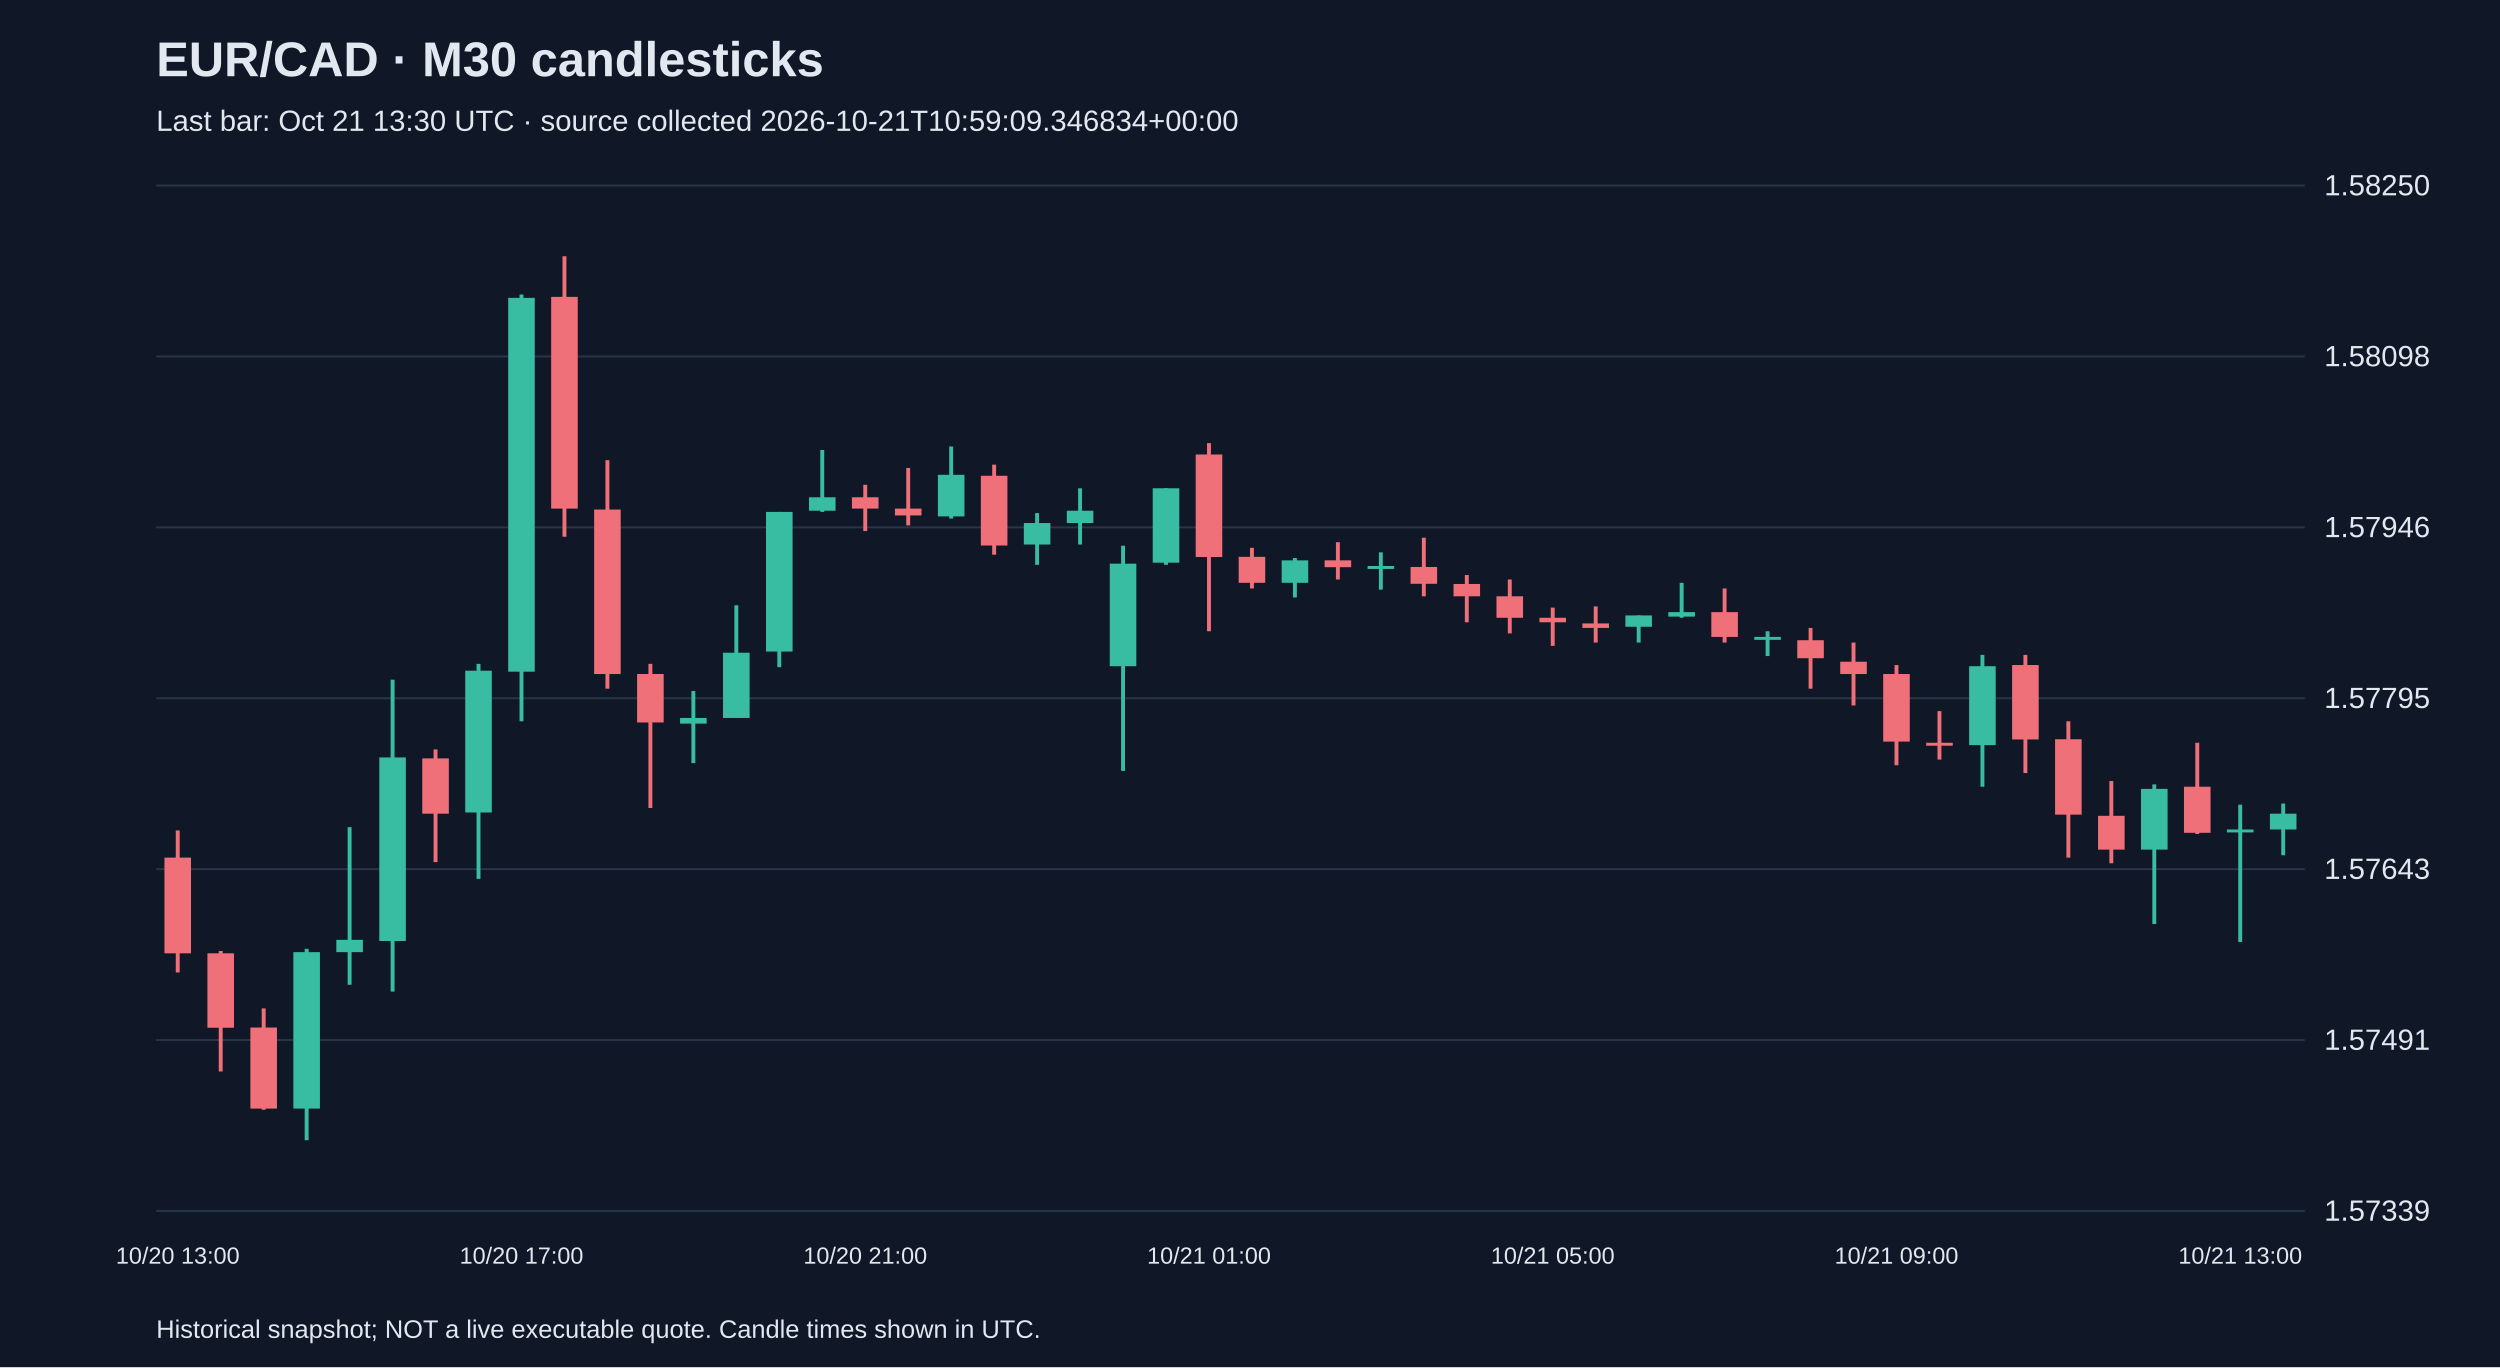
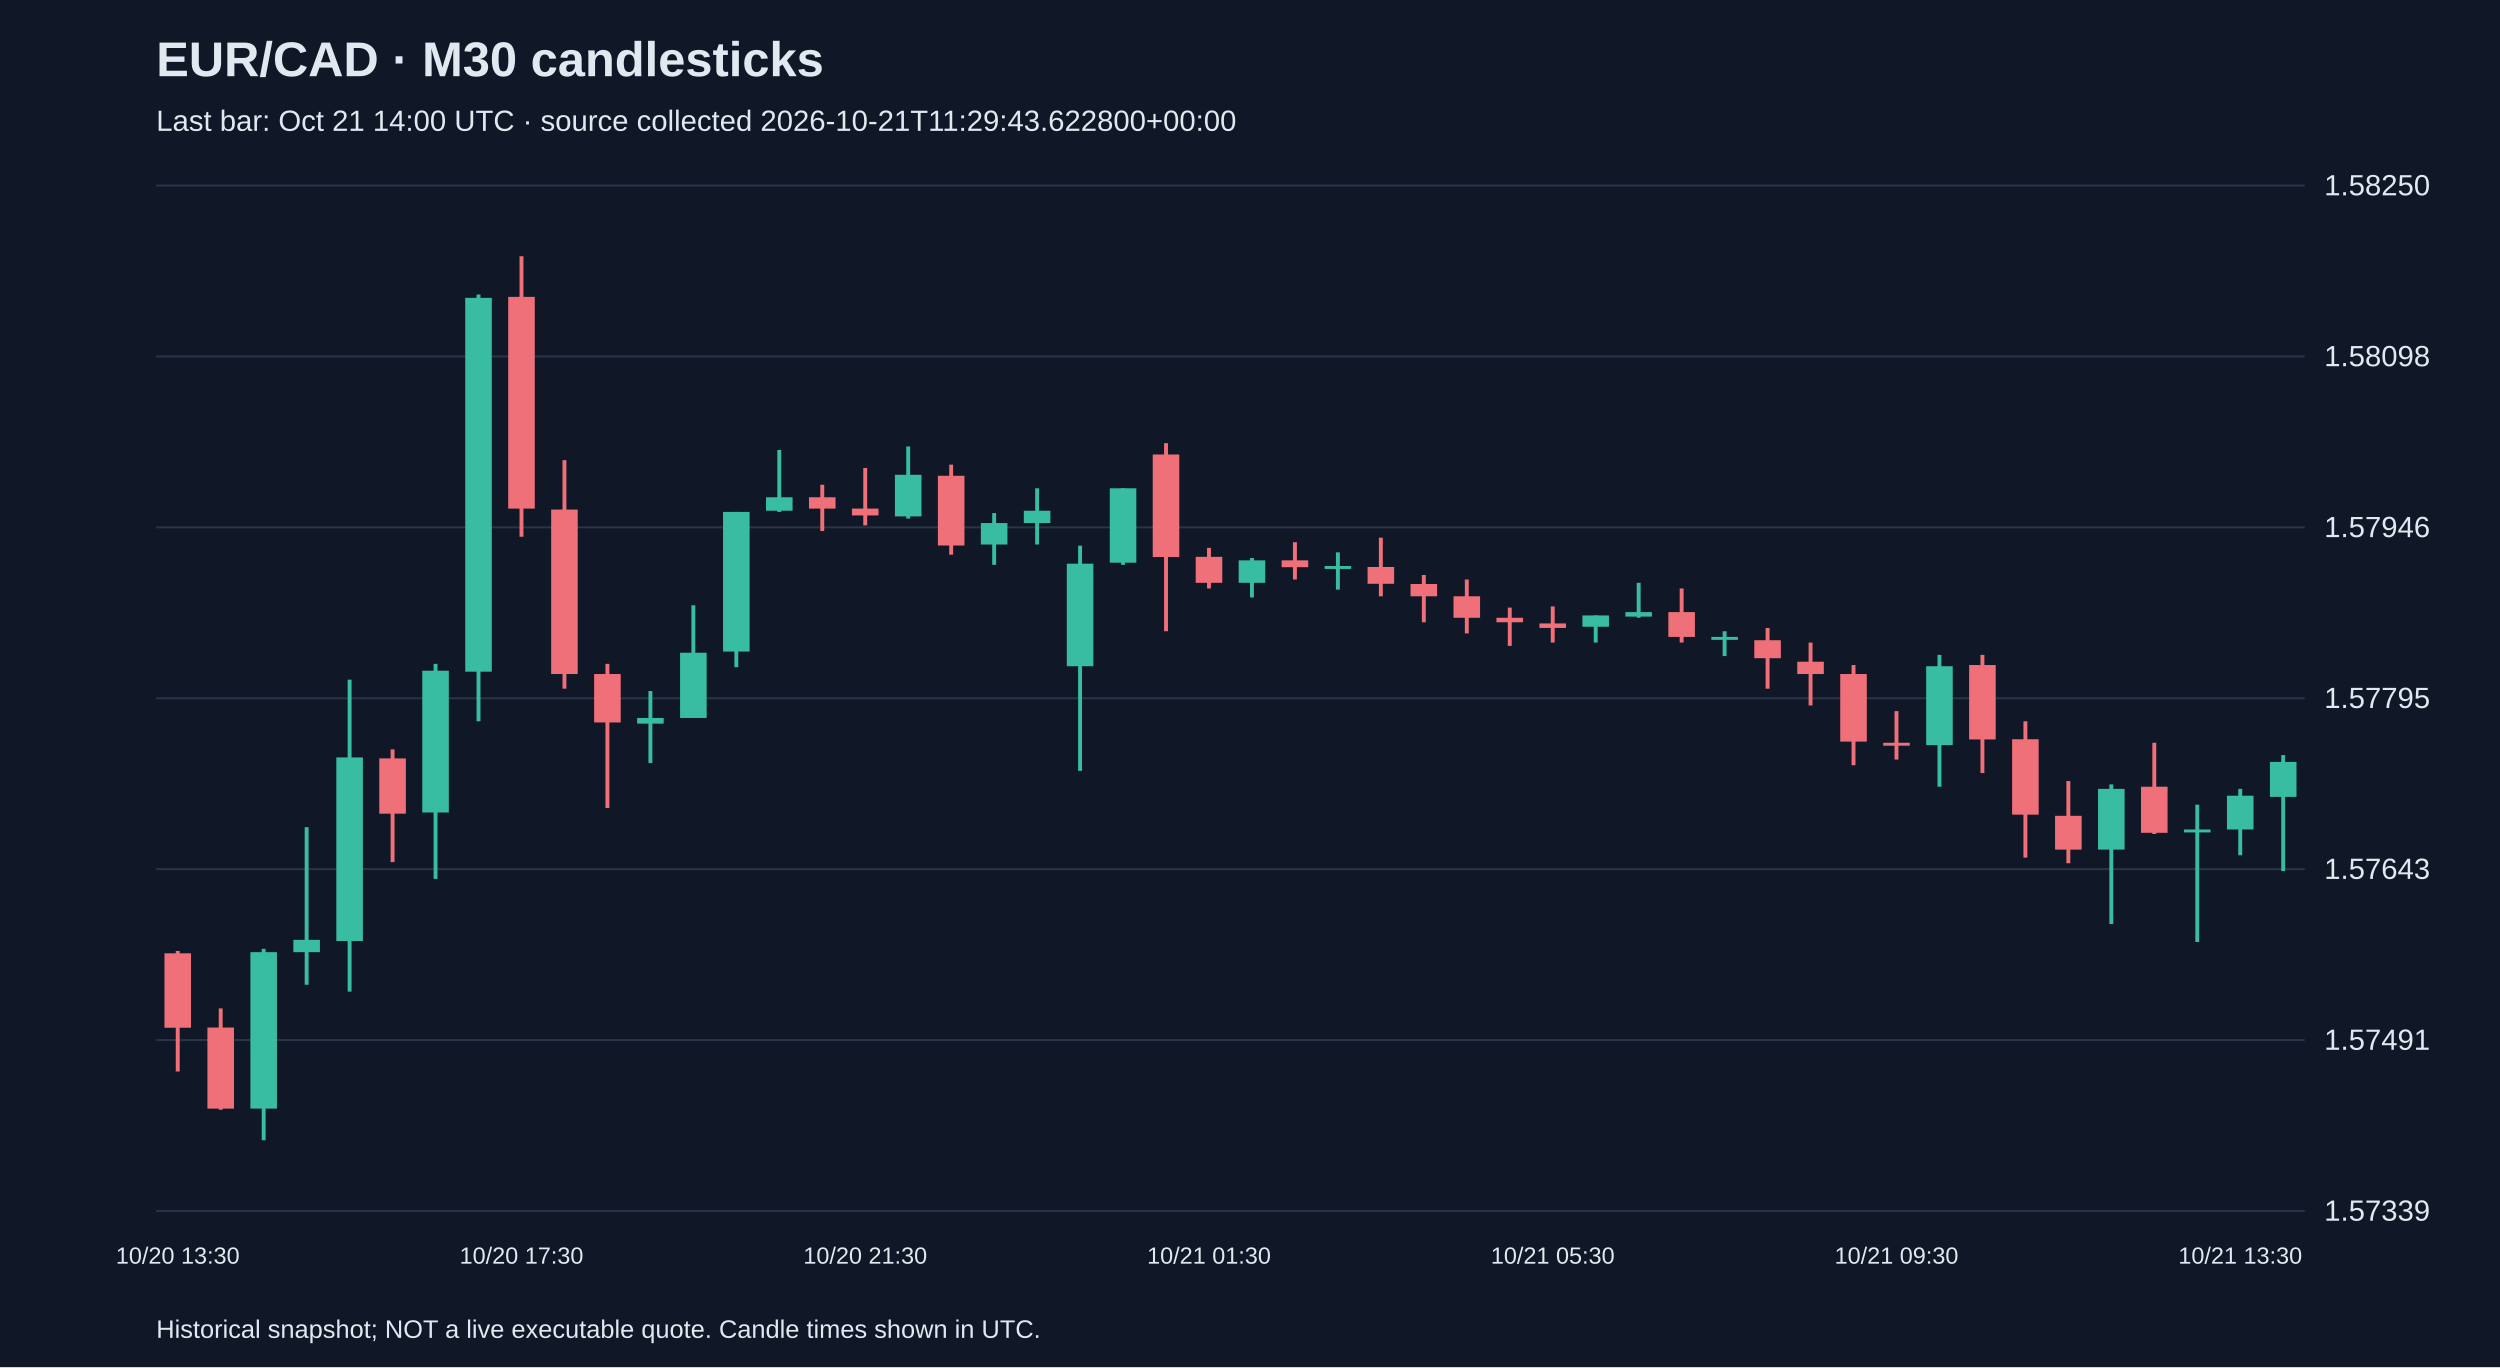
<svg xmlns="http://www.w3.org/2000/svg" viewBox="0 0 1280 700">
  <rect width="100%" height="100%" fill="#101827" />
  <style>text{font-family:Arial,sans-serif;fill:#e2e8f0}</style>
  <text x="80" y="39" font-size="25" font-weight="bold">EUR/CAD · M30 candlesticks</text>
-   <text x="80" y="67" font-size="15" fill="#a6b1c5">Last bar: Oct 21 13:30 UTC · source collected 2026-10-21T10:59:09.346834+00:00</text>
+   <text x="80" y="67" font-size="15" fill="#a6b1c5">Last bar: Oct 21 14:00 UTC · source collected 2026-10-21T11:29:43.622800+00:00</text>
  <line x1="80" y1="620.0" x2="1180" y2="620.0" stroke="#283548" />
  <text x="1190" y="625.0" font-size="15">1.57339</text>
  <line x1="80" y1="532.5" x2="1180" y2="532.5" stroke="#283548" />
  <text x="1190" y="537.5" font-size="15">1.57491</text>
  <line x1="80" y1="445.0" x2="1180" y2="445.0" stroke="#283548" />
  <text x="1190" y="450.0" font-size="15">1.57643</text>
  <line x1="80" y1="357.5" x2="1180" y2="357.5" stroke="#283548" />
  <text x="1190" y="362.5" font-size="15">1.57795</text>
  <line x1="80" y1="270.0" x2="1180" y2="270.0" stroke="#283548" />
  <text x="1190" y="275.0" font-size="15">1.57946</text>
  <line x1="80" y1="182.5" x2="1180" y2="182.5" stroke="#283548" />
  <text x="1190" y="187.5" font-size="15">1.58098</text>
  <line x1="80" y1="95.0" x2="1180" y2="95.0" stroke="#283548" />
  <text x="1190" y="100.0" font-size="15">1.58250</text>
-   <line x1="91.0" y1="425.2" x2="91.0" y2="497.9" stroke="#f07079" stroke-width="2" />
-   <rect x="84.2" y="439.1" width="13.6" height="49.0" fill="#f07079" />
-   <text x="91.0" y="647" text-anchor="middle" font-size="12">10/20 13:00</text>
-   <line x1="113.0" y1="486.9" x2="113.0" y2="548.6" stroke="#f07079" stroke-width="2" />
-   <rect x="106.2" y="488.1" width="13.6" height="38.1" fill="#f07079" />
-   <line x1="135.0" y1="516.3" x2="135.0" y2="568.2" stroke="#f07079" stroke-width="2" />
-   <rect x="128.2" y="526.1" width="13.6" height="41.5" fill="#f07079" />
-   <line x1="157.0" y1="485.8" x2="157.0" y2="583.8" stroke="#38bca2" stroke-width="2" />
-   <rect x="150.2" y="487.5" width="13.6" height="80.1" fill="#38bca2" />
-   <line x1="179.0" y1="423.5" x2="179.0" y2="504.2" stroke="#38bca2" stroke-width="2" />
-   <rect x="172.2" y="481.2" width="13.6" height="6.3" fill="#38bca2" />
-   <line x1="201.0" y1="348.0" x2="201.0" y2="507.7" stroke="#38bca2" stroke-width="2" />
-   <rect x="194.2" y="387.8" width="13.6" height="94.0" fill="#38bca2" />
-   <line x1="223.0" y1="383.7" x2="223.0" y2="441.4" stroke="#f07079" stroke-width="2" />
-   <rect x="216.2" y="388.3" width="13.6" height="28.3" fill="#f07079" />
-   <line x1="245.0" y1="339.9" x2="245.0" y2="450.0" stroke="#38bca2" stroke-width="2" />
-   <rect x="238.2" y="343.4" width="13.6" height="72.6" fill="#38bca2" />
-   <line x1="267.0" y1="150.8" x2="267.0" y2="369.3" stroke="#38bca2" stroke-width="2" />
-   <rect x="260.2" y="152.5" width="13.6" height="191.4" fill="#38bca2" />
-   <text x="267.0" y="647" text-anchor="middle" font-size="12">10/20 17:00</text>
-   <line x1="289.0" y1="131.2" x2="289.0" y2="274.8" stroke="#f07079" stroke-width="2" />
-   <rect x="282.2" y="152.0" width="13.6" height="108.4" fill="#f07079" />
-   <line x1="311.0" y1="235.6" x2="311.0" y2="352.6" stroke="#f07079" stroke-width="2" />
-   <rect x="304.2" y="260.9" width="13.6" height="84.2" fill="#f07079" />
-   <line x1="333.0" y1="339.9" x2="333.0" y2="413.7" stroke="#f07079" stroke-width="2" />
-   <rect x="326.2" y="345.1" width="13.6" height="24.8" fill="#f07079" />
-   <line x1="355.0" y1="353.8" x2="355.0" y2="390.7" stroke="#38bca2" stroke-width="2" />
-   <rect x="348.2" y="367.6" width="13.6" height="2.9" fill="#38bca2" />
-   <line x1="377.0" y1="309.9" x2="377.0" y2="367.6" stroke="#38bca2" stroke-width="2" />
-   <rect x="370.2" y="334.2" width="13.6" height="33.4" fill="#38bca2" />
-   <line x1="399.0" y1="262.1" x2="399.0" y2="341.6" stroke="#38bca2" stroke-width="2" />
-   <rect x="392.2" y="262.1" width="13.6" height="71.5" fill="#38bca2" />
-   <line x1="421.0" y1="230.4" x2="421.0" y2="262.1" stroke="#38bca2" stroke-width="2" />
-   <rect x="414.2" y="254.6" width="13.6" height="6.9" fill="#38bca2" />
-   <line x1="443.0" y1="248.2" x2="443.0" y2="271.9" stroke="#f07079" stroke-width="2" />
-   <rect x="436.2" y="254.6" width="13.6" height="5.8" fill="#f07079" />
-   <text x="443.0" y="647" text-anchor="middle" font-size="12">10/20 21:00</text>
-   <line x1="465.0" y1="239.6" x2="465.0" y2="269.0" stroke="#f07079" stroke-width="2" />
-   <rect x="458.2" y="260.4" width="13.6" height="3.5" fill="#f07079" />
-   <line x1="487.0" y1="228.6" x2="487.0" y2="265.5" stroke="#38bca2" stroke-width="2" />
-   <rect x="480.2" y="243.1" width="13.6" height="21.3" fill="#38bca2" />
-   <line x1="509.0" y1="237.9" x2="509.0" y2="284.0" stroke="#f07079" stroke-width="2" />
-   <rect x="502.2" y="243.6" width="13.6" height="35.7" fill="#f07079" />
-   <line x1="531.0" y1="262.7" x2="531.0" y2="289.2" stroke="#38bca2" stroke-width="2" />
-   <rect x="524.2" y="267.8" width="13.6" height="11.0" fill="#38bca2" />
-   <line x1="553.0" y1="250.0" x2="553.0" y2="278.8" stroke="#38bca2" stroke-width="2" />
-   <rect x="546.2" y="261.5" width="13.6" height="6.3" fill="#38bca2" />
-   <line x1="575.0" y1="279.4" x2="575.0" y2="394.7" stroke="#38bca2" stroke-width="2" />
-   <rect x="568.2" y="288.6" width="13.6" height="52.5" fill="#38bca2" />
-   <line x1="597.0" y1="250.0" x2="597.0" y2="289.2" stroke="#38bca2" stroke-width="2" />
-   <rect x="590.2" y="250.0" width="13.6" height="38.1" fill="#38bca2" />
-   <line x1="619.0" y1="226.9" x2="619.0" y2="323.2" stroke="#f07079" stroke-width="2" />
-   <rect x="612.2" y="232.7" width="13.6" height="52.5" fill="#f07079" />
-   <text x="619.0" y="647" text-anchor="middle" font-size="12">10/21 01:00</text>
-   <line x1="641.0" y1="280.5" x2="641.0" y2="301.3" stroke="#f07079" stroke-width="2" />
-   <rect x="634.2" y="285.1" width="13.6" height="13.3" fill="#f07079" />
-   <line x1="663.0" y1="285.7" x2="663.0" y2="305.9" stroke="#38bca2" stroke-width="2" />
-   <rect x="656.2" y="286.9" width="13.6" height="11.5" fill="#38bca2" />
-   <line x1="685.0" y1="277.6" x2="685.0" y2="296.7" stroke="#f07079" stroke-width="2" />
-   <rect x="678.2" y="286.9" width="13.6" height="3.5" fill="#f07079" />
-   <line x1="707.0" y1="282.8" x2="707.0" y2="301.9" stroke="#38bca2" stroke-width="2" />
-   <rect x="700.2" y="289.8" width="13.6" height="1.5" fill="#38bca2" />
-   <line x1="729.0" y1="275.3" x2="729.0" y2="305.3" stroke="#f07079" stroke-width="2" />
-   <rect x="722.2" y="290.3" width="13.6" height="8.6" fill="#f07079" />
-   <line x1="751.0" y1="294.4" x2="751.0" y2="318.6" stroke="#f07079" stroke-width="2" />
-   <rect x="744.2" y="299.0" width="13.6" height="6.3" fill="#f07079" />
-   <line x1="773.0" y1="296.7" x2="773.0" y2="324.3" stroke="#f07079" stroke-width="2" />
-   <rect x="766.2" y="305.3" width="13.6" height="11.0" fill="#f07079" />
-   <line x1="795.0" y1="311.1" x2="795.0" y2="330.7" stroke="#f07079" stroke-width="2" />
-   <rect x="788.2" y="316.3" width="13.6" height="2.3" fill="#f07079" />
-   <text x="795.0" y="647" text-anchor="middle" font-size="12">10/21 05:00</text>
-   <line x1="817.0" y1="310.5" x2="817.0" y2="329.0" stroke="#f07079" stroke-width="2" />
-   <rect x="810.2" y="319.2" width="13.6" height="2.3" fill="#f07079" />
-   <line x1="839.0" y1="315.1" x2="839.0" y2="329.0" stroke="#38bca2" stroke-width="2" />
-   <rect x="832.2" y="315.1" width="13.6" height="5.8" fill="#38bca2" />
-   <line x1="861.0" y1="298.4" x2="861.0" y2="316.3" stroke="#38bca2" stroke-width="2" />
-   <rect x="854.2" y="313.4" width="13.6" height="2.3" fill="#38bca2" />
-   <line x1="883.0" y1="301.3" x2="883.0" y2="329.0" stroke="#f07079" stroke-width="2" />
-   <rect x="876.2" y="313.4" width="13.6" height="12.7" fill="#f07079" />
-   <line x1="905.0" y1="323.2" x2="905.0" y2="335.9" stroke="#38bca2" stroke-width="2" />
-   <rect x="898.2" y="326.1" width="13.6" height="1.5" fill="#38bca2" />
-   <line x1="927.0" y1="321.5" x2="927.0" y2="352.6" stroke="#f07079" stroke-width="2" />
-   <rect x="920.2" y="327.8" width="13.6" height="9.2" fill="#f07079" />
-   <line x1="949.0" y1="329.0" x2="949.0" y2="361.2" stroke="#f07079" stroke-width="2" />
-   <rect x="942.2" y="338.8" width="13.6" height="6.3" fill="#f07079" />
-   <line x1="971.0" y1="340.5" x2="971.0" y2="391.8" stroke="#f07079" stroke-width="2" />
-   <rect x="964.2" y="345.1" width="13.6" height="34.6" fill="#f07079" />
-   <text x="971.0" y="647" text-anchor="middle" font-size="12">10/21 09:00</text>
-   <line x1="993.0" y1="364.1" x2="993.0" y2="388.9" stroke="#f07079" stroke-width="2" />
-   <rect x="986.2" y="380.3" width="13.6" height="1.5" fill="#f07079" />
-   <line x1="1015.0" y1="335.3" x2="1015.0" y2="402.8" stroke="#38bca2" stroke-width="2" />
-   <rect x="1008.2" y="341.1" width="13.6" height="40.4" fill="#38bca2" />
-   <line x1="1037.0" y1="335.3" x2="1037.0" y2="395.8" stroke="#f07079" stroke-width="2" />
-   <rect x="1030.2" y="340.5" width="13.6" height="38.1" fill="#f07079" />
-   <line x1="1059.0" y1="369.3" x2="1059.0" y2="439.1" stroke="#f07079" stroke-width="2" />
-   <rect x="1052.2" y="378.5" width="13.6" height="38.6" fill="#f07079" />
-   <line x1="1081.0" y1="399.9" x2="1081.0" y2="442.0" stroke="#f07079" stroke-width="2" />
-   <rect x="1074.2" y="417.7" width="13.6" height="17.3" fill="#f07079" />
-   <line x1="1103.0" y1="401.6" x2="1103.0" y2="473.1" stroke="#38bca2" stroke-width="2" />
-   <rect x="1096.2" y="403.9" width="13.6" height="31.1" fill="#38bca2" />
-   <line x1="1125.0" y1="380.3" x2="1125.0" y2="427.0" stroke="#f07079" stroke-width="2" />
-   <rect x="1118.2" y="402.8" width="13.6" height="23.6" fill="#f07079" />
-   <line x1="1147.0" y1="412.0" x2="1147.0" y2="482.3" stroke="#38bca2" stroke-width="2" />
-   <rect x="1140.2" y="424.7" width="13.6" height="1.5" fill="#38bca2" />
-   <text x="1147.0" y="647" text-anchor="middle" font-size="12">10/21 13:00</text>
-   <line x1="1169.0" y1="411.4" x2="1169.0" y2="437.9" stroke="#38bca2" stroke-width="2" />
-   <rect x="1162.2" y="416.6" width="13.6" height="8.1" fill="#38bca2" />
+   <line x1="91.0" y1="486.9" x2="91.0" y2="548.6" stroke="#f07079" stroke-width="2" />
+   <rect x="84.2" y="488.1" width="13.6" height="38.1" fill="#f07079" />
+   <text x="91.0" y="647" text-anchor="middle" font-size="12">10/20 13:30</text>
+   <line x1="113.0" y1="516.3" x2="113.0" y2="568.2" stroke="#f07079" stroke-width="2" />
+   <rect x="106.2" y="526.1" width="13.6" height="41.5" fill="#f07079" />
+   <line x1="135.0" y1="485.8" x2="135.0" y2="583.8" stroke="#38bca2" stroke-width="2" />
+   <rect x="128.2" y="487.5" width="13.6" height="80.1" fill="#38bca2" />
+   <line x1="157.0" y1="423.5" x2="157.0" y2="504.2" stroke="#38bca2" stroke-width="2" />
+   <rect x="150.2" y="481.2" width="13.6" height="6.3" fill="#38bca2" />
+   <line x1="179.0" y1="348.0" x2="179.0" y2="507.7" stroke="#38bca2" stroke-width="2" />
+   <rect x="172.2" y="387.8" width="13.6" height="94.0" fill="#38bca2" />
+   <line x1="201.0" y1="383.7" x2="201.0" y2="441.4" stroke="#f07079" stroke-width="2" />
+   <rect x="194.2" y="388.3" width="13.6" height="28.3" fill="#f07079" />
+   <line x1="223.0" y1="339.9" x2="223.0" y2="450.0" stroke="#38bca2" stroke-width="2" />
+   <rect x="216.2" y="343.4" width="13.6" height="72.6" fill="#38bca2" />
+   <line x1="245.0" y1="150.8" x2="245.0" y2="369.3" stroke="#38bca2" stroke-width="2" />
+   <rect x="238.2" y="152.5" width="13.6" height="191.4" fill="#38bca2" />
+   <line x1="267.0" y1="131.2" x2="267.0" y2="274.8" stroke="#f07079" stroke-width="2" />
+   <rect x="260.2" y="152.0" width="13.6" height="108.4" fill="#f07079" />
+   <text x="267.0" y="647" text-anchor="middle" font-size="12">10/20 17:30</text>
+   <line x1="289.0" y1="235.6" x2="289.0" y2="352.6" stroke="#f07079" stroke-width="2" />
+   <rect x="282.2" y="260.9" width="13.6" height="84.2" fill="#f07079" />
+   <line x1="311.0" y1="339.9" x2="311.0" y2="413.7" stroke="#f07079" stroke-width="2" />
+   <rect x="304.2" y="345.1" width="13.6" height="24.8" fill="#f07079" />
+   <line x1="333.0" y1="353.8" x2="333.0" y2="390.7" stroke="#38bca2" stroke-width="2" />
+   <rect x="326.2" y="367.6" width="13.6" height="2.9" fill="#38bca2" />
+   <line x1="355.0" y1="309.9" x2="355.0" y2="367.6" stroke="#38bca2" stroke-width="2" />
+   <rect x="348.2" y="334.2" width="13.6" height="33.4" fill="#38bca2" />
+   <line x1="377.0" y1="262.1" x2="377.0" y2="341.6" stroke="#38bca2" stroke-width="2" />
+   <rect x="370.2" y="262.1" width="13.6" height="71.5" fill="#38bca2" />
+   <line x1="399.0" y1="230.4" x2="399.0" y2="262.1" stroke="#38bca2" stroke-width="2" />
+   <rect x="392.2" y="254.6" width="13.6" height="6.9" fill="#38bca2" />
+   <line x1="421.0" y1="248.2" x2="421.0" y2="271.9" stroke="#f07079" stroke-width="2" />
+   <rect x="414.2" y="254.6" width="13.6" height="5.8" fill="#f07079" />
+   <line x1="443.0" y1="239.6" x2="443.0" y2="269.0" stroke="#f07079" stroke-width="2" />
+   <rect x="436.2" y="260.4" width="13.6" height="3.5" fill="#f07079" />
+   <text x="443.0" y="647" text-anchor="middle" font-size="12">10/20 21:30</text>
+   <line x1="465.0" y1="228.6" x2="465.0" y2="265.5" stroke="#38bca2" stroke-width="2" />
+   <rect x="458.2" y="243.1" width="13.6" height="21.3" fill="#38bca2" />
+   <line x1="487.0" y1="237.9" x2="487.0" y2="284.0" stroke="#f07079" stroke-width="2" />
+   <rect x="480.2" y="243.6" width="13.6" height="35.7" fill="#f07079" />
+   <line x1="509.0" y1="262.7" x2="509.0" y2="289.2" stroke="#38bca2" stroke-width="2" />
+   <rect x="502.2" y="267.8" width="13.6" height="11.0" fill="#38bca2" />
+   <line x1="531.0" y1="250.0" x2="531.0" y2="278.8" stroke="#38bca2" stroke-width="2" />
+   <rect x="524.2" y="261.5" width="13.6" height="6.3" fill="#38bca2" />
+   <line x1="553.0" y1="279.4" x2="553.0" y2="394.7" stroke="#38bca2" stroke-width="2" />
+   <rect x="546.2" y="288.6" width="13.6" height="52.5" fill="#38bca2" />
+   <line x1="575.0" y1="250.0" x2="575.0" y2="289.2" stroke="#38bca2" stroke-width="2" />
+   <rect x="568.2" y="250.0" width="13.6" height="38.1" fill="#38bca2" />
+   <line x1="597.0" y1="226.9" x2="597.0" y2="323.2" stroke="#f07079" stroke-width="2" />
+   <rect x="590.2" y="232.7" width="13.6" height="52.5" fill="#f07079" />
+   <line x1="619.0" y1="280.5" x2="619.0" y2="301.3" stroke="#f07079" stroke-width="2" />
+   <rect x="612.2" y="285.1" width="13.6" height="13.3" fill="#f07079" />
+   <text x="619.0" y="647" text-anchor="middle" font-size="12">10/21 01:30</text>
+   <line x1="641.0" y1="285.7" x2="641.0" y2="305.9" stroke="#38bca2" stroke-width="2" />
+   <rect x="634.2" y="286.9" width="13.6" height="11.5" fill="#38bca2" />
+   <line x1="663.0" y1="277.6" x2="663.0" y2="296.7" stroke="#f07079" stroke-width="2" />
+   <rect x="656.2" y="286.9" width="13.6" height="3.5" fill="#f07079" />
+   <line x1="685.0" y1="282.8" x2="685.0" y2="301.9" stroke="#38bca2" stroke-width="2" />
+   <rect x="678.2" y="289.8" width="13.6" height="1.5" fill="#38bca2" />
+   <line x1="707.0" y1="275.3" x2="707.0" y2="305.3" stroke="#f07079" stroke-width="2" />
+   <rect x="700.2" y="290.3" width="13.6" height="8.6" fill="#f07079" />
+   <line x1="729.0" y1="294.4" x2="729.0" y2="318.6" stroke="#f07079" stroke-width="2" />
+   <rect x="722.2" y="299.0" width="13.6" height="6.3" fill="#f07079" />
+   <line x1="751.0" y1="296.7" x2="751.0" y2="324.3" stroke="#f07079" stroke-width="2" />
+   <rect x="744.2" y="305.3" width="13.6" height="11.0" fill="#f07079" />
+   <line x1="773.0" y1="311.1" x2="773.0" y2="330.7" stroke="#f07079" stroke-width="2" />
+   <rect x="766.2" y="316.3" width="13.6" height="2.3" fill="#f07079" />
+   <line x1="795.0" y1="310.5" x2="795.0" y2="329.0" stroke="#f07079" stroke-width="2" />
+   <rect x="788.2" y="319.2" width="13.6" height="2.3" fill="#f07079" />
+   <text x="795.0" y="647" text-anchor="middle" font-size="12">10/21 05:30</text>
+   <line x1="817.0" y1="315.1" x2="817.0" y2="329.0" stroke="#38bca2" stroke-width="2" />
+   <rect x="810.2" y="315.1" width="13.6" height="5.8" fill="#38bca2" />
+   <line x1="839.0" y1="298.4" x2="839.0" y2="316.3" stroke="#38bca2" stroke-width="2" />
+   <rect x="832.2" y="313.4" width="13.6" height="2.3" fill="#38bca2" />
+   <line x1="861.0" y1="301.3" x2="861.0" y2="329.0" stroke="#f07079" stroke-width="2" />
+   <rect x="854.2" y="313.4" width="13.6" height="12.7" fill="#f07079" />
+   <line x1="883.0" y1="323.2" x2="883.0" y2="335.9" stroke="#38bca2" stroke-width="2" />
+   <rect x="876.2" y="326.1" width="13.6" height="1.5" fill="#38bca2" />
+   <line x1="905.0" y1="321.5" x2="905.0" y2="352.6" stroke="#f07079" stroke-width="2" />
+   <rect x="898.2" y="327.8" width="13.6" height="9.2" fill="#f07079" />
+   <line x1="927.0" y1="329.0" x2="927.0" y2="361.2" stroke="#f07079" stroke-width="2" />
+   <rect x="920.2" y="338.8" width="13.6" height="6.3" fill="#f07079" />
+   <line x1="949.0" y1="340.5" x2="949.0" y2="391.8" stroke="#f07079" stroke-width="2" />
+   <rect x="942.2" y="345.1" width="13.6" height="34.6" fill="#f07079" />
+   <line x1="971.0" y1="364.1" x2="971.0" y2="388.9" stroke="#f07079" stroke-width="2" />
+   <rect x="964.2" y="380.3" width="13.6" height="1.5" fill="#f07079" />
+   <text x="971.0" y="647" text-anchor="middle" font-size="12">10/21 09:30</text>
+   <line x1="993.0" y1="335.3" x2="993.0" y2="402.8" stroke="#38bca2" stroke-width="2" />
+   <rect x="986.2" y="341.1" width="13.6" height="40.4" fill="#38bca2" />
+   <line x1="1015.0" y1="335.3" x2="1015.0" y2="395.8" stroke="#f07079" stroke-width="2" />
+   <rect x="1008.2" y="340.5" width="13.6" height="38.1" fill="#f07079" />
+   <line x1="1037.0" y1="369.3" x2="1037.0" y2="439.1" stroke="#f07079" stroke-width="2" />
+   <rect x="1030.2" y="378.5" width="13.6" height="38.6" fill="#f07079" />
+   <line x1="1059.0" y1="399.9" x2="1059.0" y2="442.0" stroke="#f07079" stroke-width="2" />
+   <rect x="1052.2" y="417.7" width="13.6" height="17.3" fill="#f07079" />
+   <line x1="1081.0" y1="401.6" x2="1081.0" y2="473.1" stroke="#38bca2" stroke-width="2" />
+   <rect x="1074.2" y="403.9" width="13.6" height="31.1" fill="#38bca2" />
+   <line x1="1103.0" y1="380.3" x2="1103.0" y2="427.0" stroke="#f07079" stroke-width="2" />
+   <rect x="1096.2" y="402.8" width="13.6" height="23.6" fill="#f07079" />
+   <line x1="1125.0" y1="412.0" x2="1125.0" y2="482.3" stroke="#38bca2" stroke-width="2" />
+   <rect x="1118.2" y="424.7" width="13.6" height="1.5" fill="#38bca2" />
+   <line x1="1147.0" y1="403.9" x2="1147.0" y2="437.9" stroke="#38bca2" stroke-width="2" />
+   <rect x="1140.2" y="407.4" width="13.6" height="17.3" fill="#38bca2" />
+   <text x="1147.0" y="647" text-anchor="middle" font-size="12">10/21 13:30</text>
+   <line x1="1169.0" y1="386.6" x2="1169.0" y2="446.0" stroke="#38bca2" stroke-width="2" />
+   <rect x="1162.2" y="390.1" width="13.6" height="17.9" fill="#38bca2" />
  <text x="80" y="685" font-size="13">Historical snapshot; NOT a live executable quote. Candle times shown in UTC.</text>
</svg>
